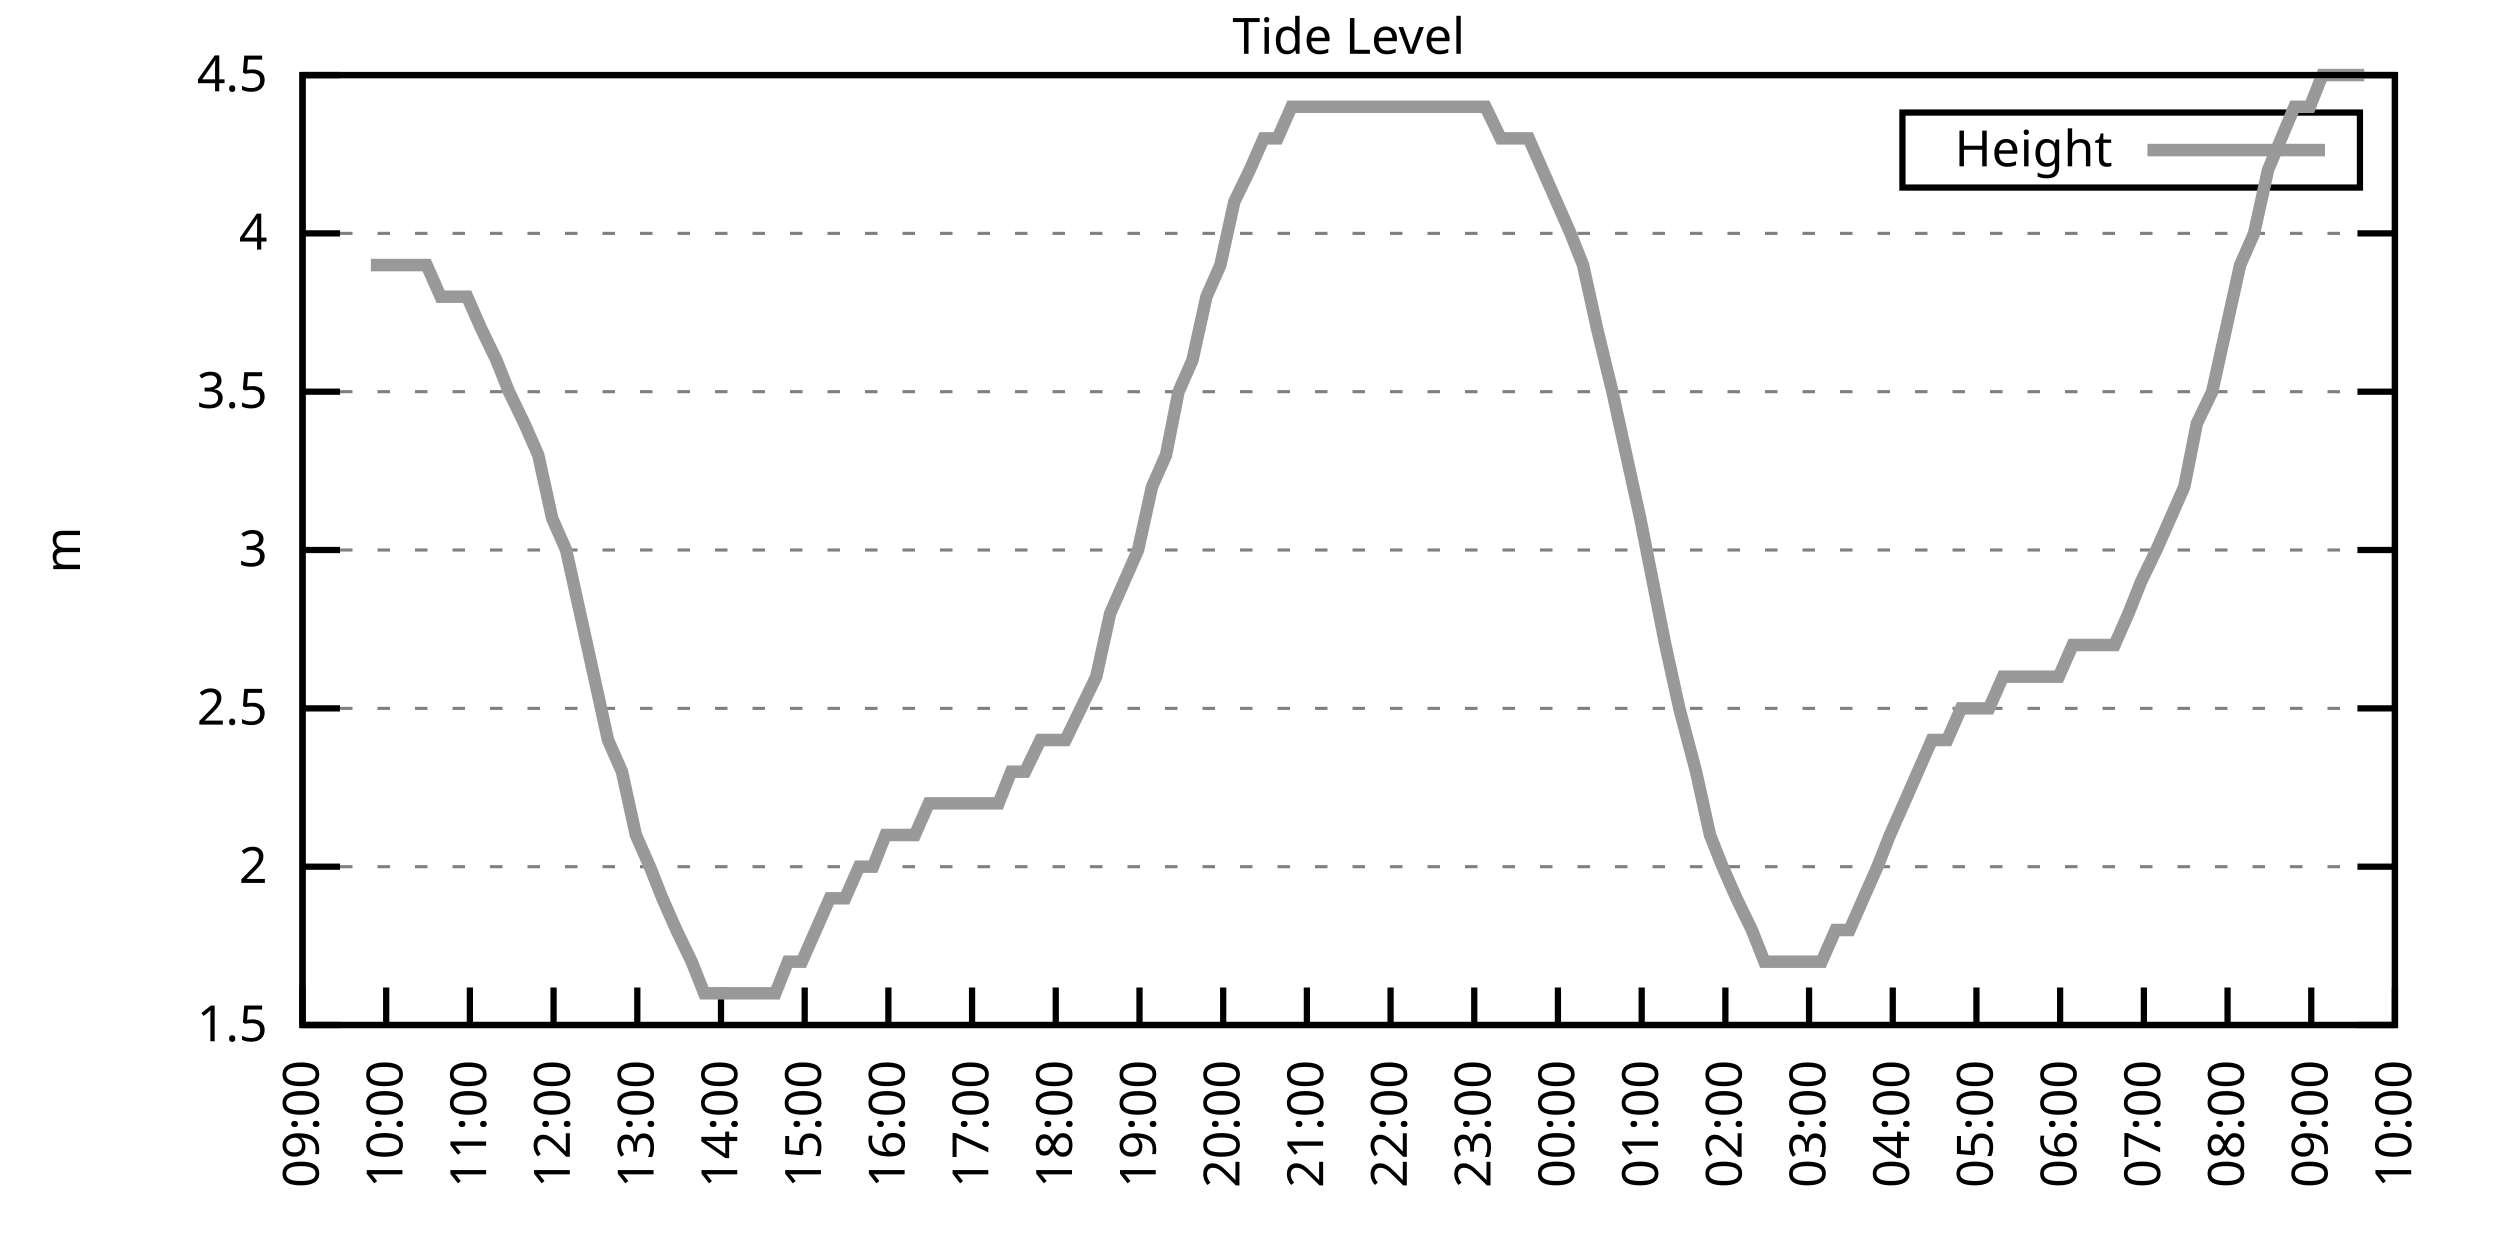
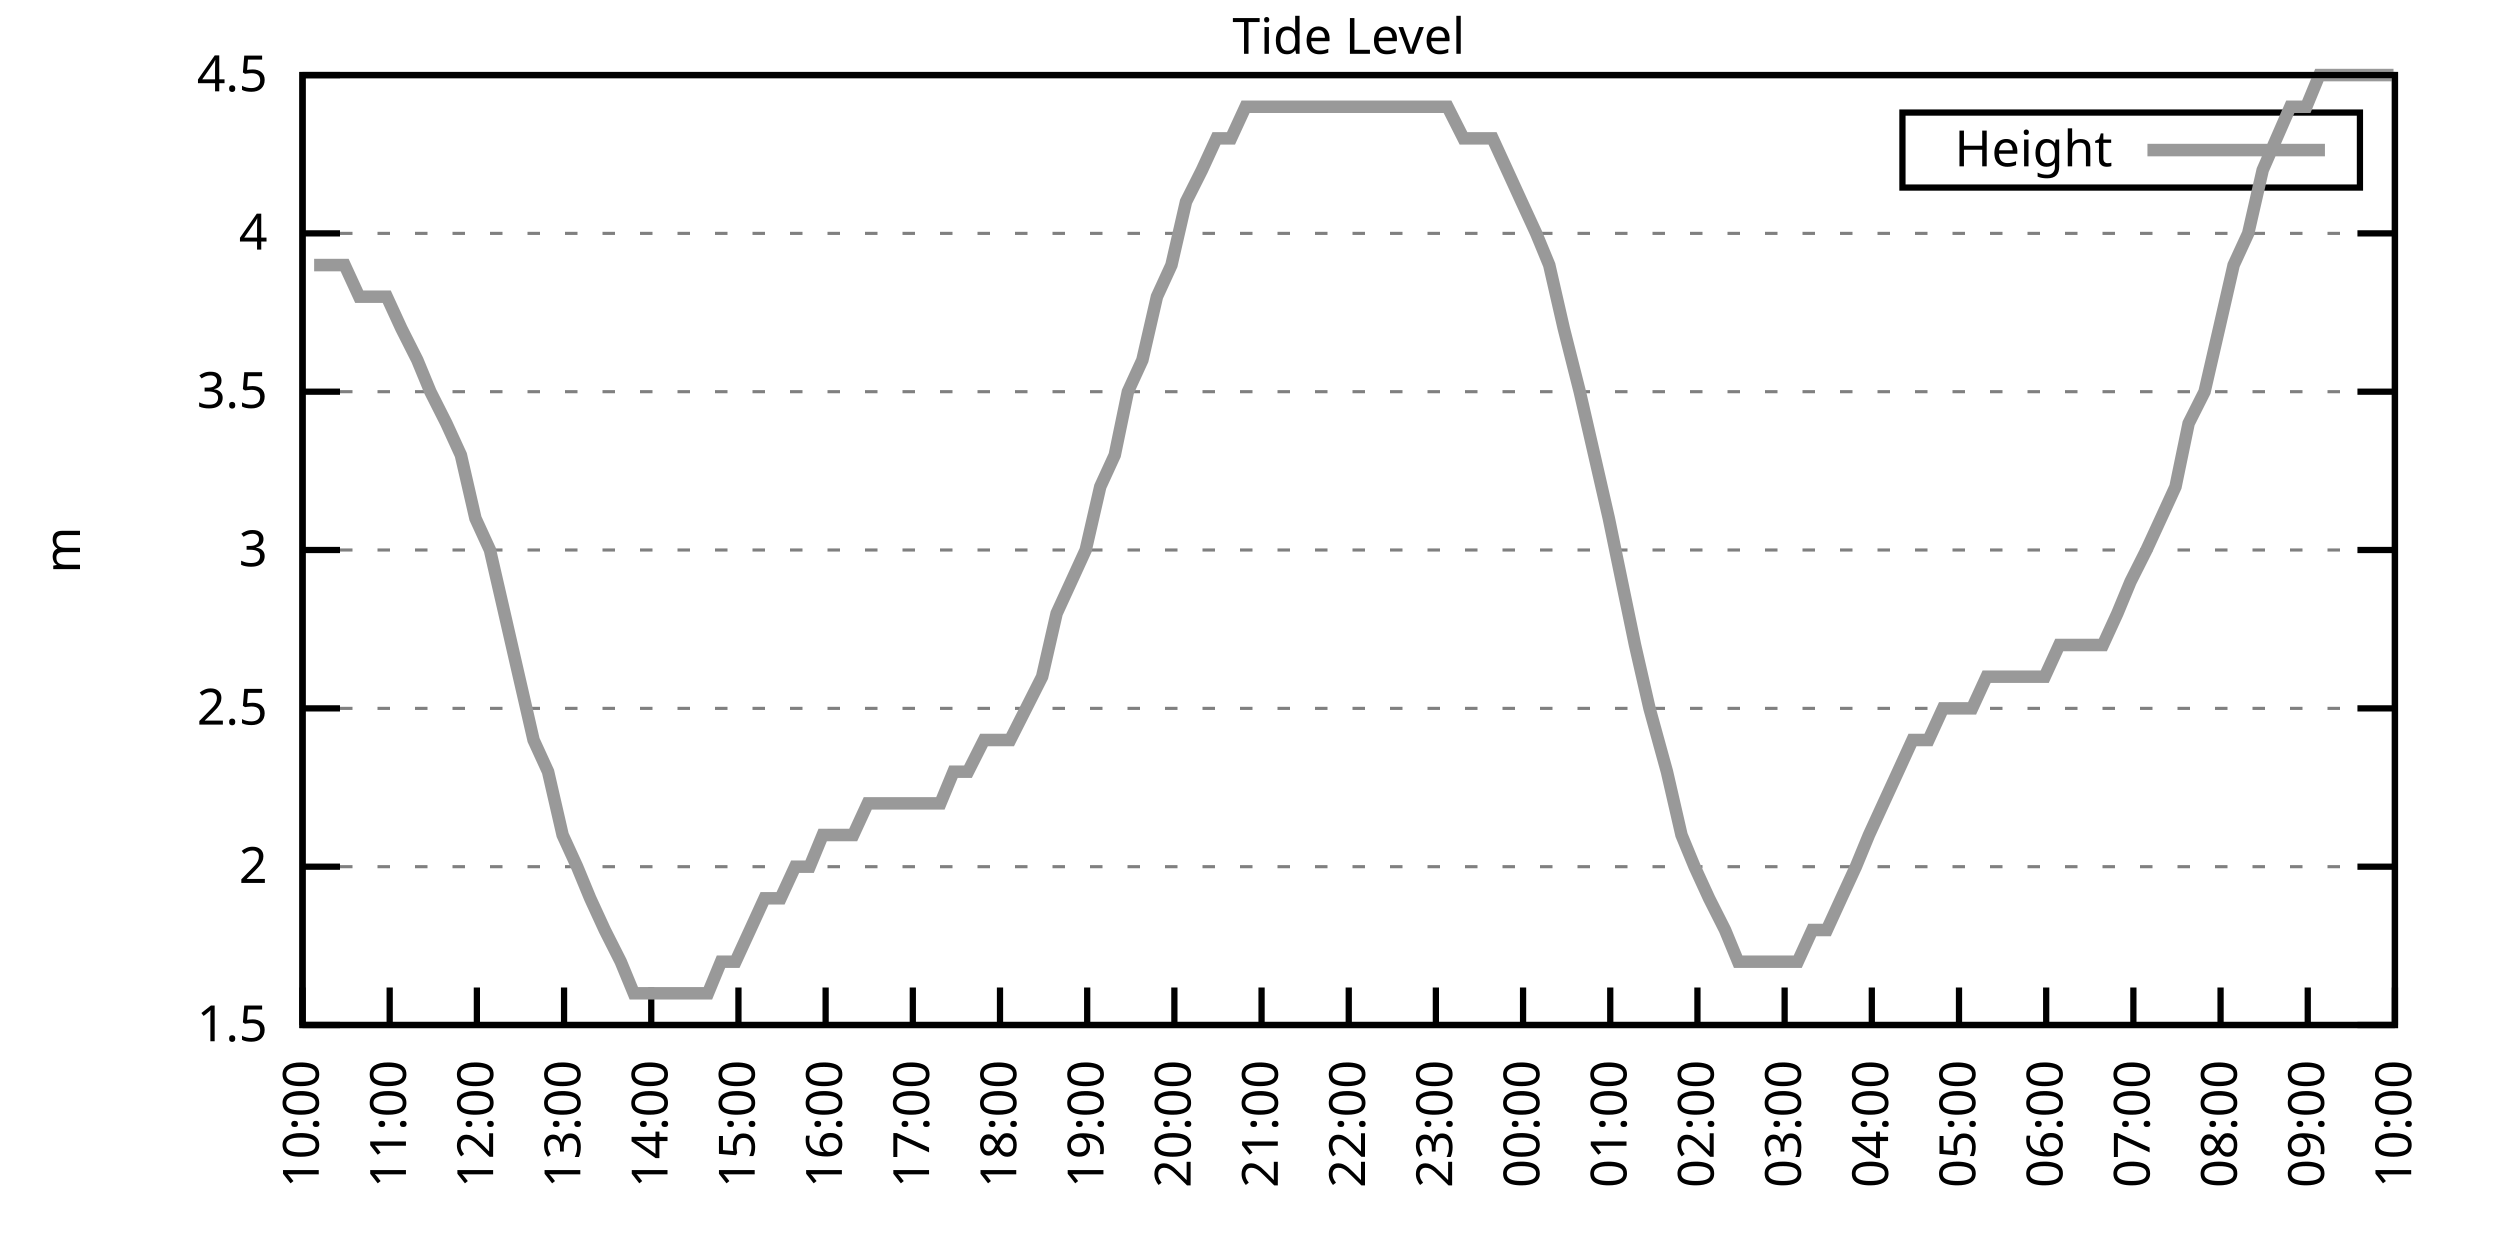
<svg xmlns="http://www.w3.org/2000/svg" xmlns:xlink="http://www.w3.org/1999/xlink" width="400" height="200" viewBox="0 0 400 200">
  <g id="gnuplot_canvas">
    <rect x="0" y="0" width="400" height="200" fill="none" />
    <defs>
      <circle id="gpDot" r="0.5" stroke-width="0.5" stroke="currentColor" />
      <path id="gpPt0" stroke-width="0.333" stroke="currentColor" d="M-1,0 h2 M0,-1 v2" />
      <path id="gpPt1" stroke-width="0.333" stroke="currentColor" d="M-1,-1 L1,1 M1,-1 L-1,1" />
      <path id="gpPt2" stroke-width="0.333" stroke="currentColor" d="M-1,0 L1,0 M0,-1 L0,1 M-1,-1 L1,1 M-1,1 L1,-1" />
      <rect id="gpPt3" stroke-width="0.333" stroke="currentColor" x="-1" y="-1" width="2" height="2" />
      <rect id="gpPt4" stroke-width="0.333" stroke="currentColor" fill="currentColor" x="-1" y="-1" width="2" height="2" />
      <circle id="gpPt5" stroke-width="0.333" stroke="currentColor" cx="0" cy="0" r="1" />
      <use xlink:href="#gpPt5" id="gpPt6" fill="currentColor" stroke="none" />
      <path id="gpPt7" stroke-width="0.333" stroke="currentColor" d="M0,-1.33 L-1.33,0.67 L1.33,0.67 z" />
      <use xlink:href="#gpPt7" id="gpPt8" fill="currentColor" stroke="none" />
      <use xlink:href="#gpPt7" id="gpPt9" stroke="currentColor" transform="rotate(180)" />
      <use xlink:href="#gpPt9" id="gpPt10" fill="currentColor" stroke="none" />
      <use xlink:href="#gpPt3" id="gpPt11" stroke="currentColor" transform="rotate(45)" />
      <use xlink:href="#gpPt11" id="gpPt12" fill="currentColor" stroke="none" />
      <path id="gpPt13" stroke-width="0.333" stroke="currentColor" d="M0,1.330 L1.265,0.411 L0.782,-1.067 L-0.782,-1.076 L-1.265,0.411 z" />
      <use xlink:href="#gpPt13" id="gpPt14" fill="currentColor" stroke="none" />
      <filter id="textbox" filterUnits="objectBoundingBox" x="0" y="0" height="1" width="1">
        <feFlood flood-color="white" flood-opacity="1" result="bgnd" />
        <feComposite in="SourceGraphic" in2="bgnd" operator="atop" />
      </filter>
      <filter id="greybox" filterUnits="objectBoundingBox" x="0" y="0" height="1" width="1">
        <feFlood flood-color="lightgrey" flood-opacity="1" result="grey" />
        <feComposite in="SourceGraphic" in2="grey" operator="atop" />
      </filter>
    </defs>
    <g fill="none" color="white" stroke="currentColor" stroke-width="1.00" stroke-linecap="butt" stroke-linejoin="miter">
</g>
    <g fill="none" color="black" stroke="currentColor" stroke-width="1.00" stroke-linecap="butt" stroke-linejoin="miter">
      <g stroke="none" shape-rendering="crispEdges">
        <polygon fill="rgb(255, 255, 255)" points="48.40,164.00 383.18,164.00 383.18,12.02 48.40,12.02 " />
      </g>
    </g>
    <g fill="none" color="black" stroke="currentColor" stroke-width="1.00" stroke-linecap="butt" stroke-linejoin="miter">
</g>
    <g fill="none" color="black" stroke="black" stroke-width="0.50" stroke-linecap="butt" stroke-linejoin="miter">
</g>
    <g fill="none" color="gray" stroke="currentColor" stroke-width="0.50" stroke-linecap="butt" stroke-linejoin="miter">
      <path stroke="gray" stroke-dasharray="2,4" class="gridline" d="M48.40,164.00 L383.19,164.00  " />
    </g>
    <g fill="none" color="gray" stroke="gray" stroke-width="1.00" stroke-linecap="butt" stroke-linejoin="miter">
</g>
    <g fill="none" color="black" stroke="currentColor" stroke-width="1.00" stroke-linecap="butt" stroke-linejoin="miter">
      <path stroke="black" d="M48.40,164.00 L54.40,164.00 M383.19,164.00 L377.19,164.00  " />
      <g transform="translate(42.80,166.60)" stroke="none" fill="black" font-family="Sans" font-size="8.00" text-anchor="end">
        <text>
          <tspan font-family="Sans"> 1.5</tspan>
        </text>
      </g>
    </g>
    <g fill="none" color="black" stroke="currentColor" stroke-width="1.00" stroke-linecap="butt" stroke-linejoin="miter">
</g>
    <g fill="none" color="black" stroke="black" stroke-width="0.50" stroke-linecap="butt" stroke-linejoin="miter">
</g>
    <g fill="none" color="gray" stroke="currentColor" stroke-width="0.50" stroke-linecap="butt" stroke-linejoin="miter">
      <path stroke="gray" stroke-dasharray="2,4" class="gridline" d="M48.40,138.67 L383.19,138.67  " />
    </g>
    <g fill="none" color="gray" stroke="gray" stroke-width="1.00" stroke-linecap="butt" stroke-linejoin="miter">
</g>
    <g fill="none" color="black" stroke="currentColor" stroke-width="1.00" stroke-linecap="butt" stroke-linejoin="miter">
      <path stroke="black" d="M48.40,138.67 L54.40,138.67 M383.19,138.67 L377.19,138.67  " />
      <g transform="translate(42.80,141.27)" stroke="none" fill="black" font-family="Sans" font-size="8.00" text-anchor="end">
        <text>
          <tspan font-family="Sans"> 2</tspan>
        </text>
      </g>
    </g>
    <g fill="none" color="black" stroke="currentColor" stroke-width="1.00" stroke-linecap="butt" stroke-linejoin="miter">
</g>
    <g fill="none" color="black" stroke="black" stroke-width="0.50" stroke-linecap="butt" stroke-linejoin="miter">
</g>
    <g fill="none" color="gray" stroke="currentColor" stroke-width="0.50" stroke-linecap="butt" stroke-linejoin="miter">
      <path stroke="gray" stroke-dasharray="2,4" class="gridline" d="M48.40,113.34 L383.19,113.34  " />
    </g>
    <g fill="none" color="gray" stroke="gray" stroke-width="1.00" stroke-linecap="butt" stroke-linejoin="miter">
</g>
    <g fill="none" color="black" stroke="currentColor" stroke-width="1.00" stroke-linecap="butt" stroke-linejoin="miter">
      <path stroke="black" d="M48.40,113.34 L54.40,113.34 M383.19,113.34 L377.19,113.34  " />
      <g transform="translate(42.80,115.94)" stroke="none" fill="black" font-family="Sans" font-size="8.00" text-anchor="end">
        <text>
          <tspan font-family="Sans"> 2.5</tspan>
        </text>
      </g>
    </g>
    <g fill="none" color="black" stroke="currentColor" stroke-width="1.00" stroke-linecap="butt" stroke-linejoin="miter">
</g>
    <g fill="none" color="black" stroke="black" stroke-width="0.50" stroke-linecap="butt" stroke-linejoin="miter">
</g>
    <g fill="none" color="gray" stroke="currentColor" stroke-width="0.50" stroke-linecap="butt" stroke-linejoin="miter">
      <path stroke="gray" stroke-dasharray="2,4" class="gridline" d="M48.40,88.00 L383.19,88.00  " />
    </g>
    <g fill="none" color="gray" stroke="gray" stroke-width="1.00" stroke-linecap="butt" stroke-linejoin="miter">
</g>
    <g fill="none" color="black" stroke="currentColor" stroke-width="1.00" stroke-linecap="butt" stroke-linejoin="miter">
      <path stroke="black" d="M48.40,88.00 L54.40,88.00 M383.19,88.00 L377.19,88.00  " />
      <g transform="translate(42.80,90.60)" stroke="none" fill="black" font-family="Sans" font-size="8.00" text-anchor="end">
        <text>
          <tspan font-family="Sans"> 3</tspan>
        </text>
      </g>
    </g>
    <g fill="none" color="black" stroke="currentColor" stroke-width="1.00" stroke-linecap="butt" stroke-linejoin="miter">
</g>
    <g fill="none" color="black" stroke="black" stroke-width="0.50" stroke-linecap="butt" stroke-linejoin="miter">
</g>
    <g fill="none" color="gray" stroke="currentColor" stroke-width="0.50" stroke-linecap="butt" stroke-linejoin="miter">
      <path stroke="gray" stroke-dasharray="2,4" class="gridline" d="M48.40,62.67 L383.19,62.67  " />
    </g>
    <g fill="none" color="gray" stroke="gray" stroke-width="1.00" stroke-linecap="butt" stroke-linejoin="miter">
</g>
    <g fill="none" color="black" stroke="currentColor" stroke-width="1.00" stroke-linecap="butt" stroke-linejoin="miter">
      <path stroke="black" d="M48.40,62.67 L54.40,62.67 M383.19,62.67 L377.19,62.67  " />
      <g transform="translate(42.80,65.27)" stroke="none" fill="black" font-family="Sans" font-size="8.00" text-anchor="end">
        <text>
          <tspan font-family="Sans"> 3.5</tspan>
        </text>
      </g>
    </g>
    <g fill="none" color="black" stroke="currentColor" stroke-width="1.00" stroke-linecap="butt" stroke-linejoin="miter">
</g>
    <g fill="none" color="black" stroke="black" stroke-width="0.50" stroke-linecap="butt" stroke-linejoin="miter">
</g>
    <g fill="none" color="gray" stroke="currentColor" stroke-width="0.50" stroke-linecap="butt" stroke-linejoin="miter">
      <path stroke="gray" stroke-dasharray="2,4" class="gridline" d="M48.40,37.34 L383.19,37.34  " />
    </g>
    <g fill="none" color="gray" stroke="gray" stroke-width="1.00" stroke-linecap="butt" stroke-linejoin="miter">
</g>
    <g fill="none" color="black" stroke="currentColor" stroke-width="1.00" stroke-linecap="butt" stroke-linejoin="miter">
      <path stroke="black" d="M48.40,37.34 L54.40,37.34 M383.19,37.34 L377.19,37.34  " />
      <g transform="translate(42.80,39.94)" stroke="none" fill="black" font-family="Sans" font-size="8.00" text-anchor="end">
        <text>
          <tspan font-family="Sans"> 4</tspan>
        </text>
      </g>
    </g>
    <g fill="none" color="black" stroke="currentColor" stroke-width="1.00" stroke-linecap="butt" stroke-linejoin="miter">
</g>
    <g fill="none" color="black" stroke="black" stroke-width="0.50" stroke-linecap="butt" stroke-linejoin="miter">
</g>
    <g fill="none" color="gray" stroke="currentColor" stroke-width="0.50" stroke-linecap="butt" stroke-linejoin="miter">
      <path stroke="gray" stroke-dasharray="2,4" class="gridline" d="M48.40,12.01 L383.19,12.01  " />
    </g>
    <g fill="none" color="gray" stroke="gray" stroke-width="1.00" stroke-linecap="butt" stroke-linejoin="miter">
</g>
    <g fill="none" color="black" stroke="currentColor" stroke-width="1.00" stroke-linecap="butt" stroke-linejoin="miter">
      <path stroke="black" d="M48.40,12.01 L54.40,12.01 M383.19,12.01 L377.19,12.01  " />
      <g transform="translate(42.80,14.61)" stroke="none" fill="black" font-family="Sans" font-size="8.00" text-anchor="end">
        <text>
          <tspan font-family="Sans"> 4.5</tspan>
        </text>
      </g>
    </g>
    <g fill="none" color="black" stroke="currentColor" stroke-width="1.00" stroke-linecap="butt" stroke-linejoin="miter">
      <path stroke="black" d="M48.40,164.00 L48.40,158.00  " />
      <g transform="translate(51.00,169.60) rotate(270.00)" stroke="none" fill="black" font-family="Sans" font-size="8.00" text-anchor="end">
        <text>
-           <tspan font-family="Sans">09:00</tspan>
-         </text>
-       </g>
-     </g>
-     <g fill="none" color="black" stroke="currentColor" stroke-width="1.00" stroke-linecap="butt" stroke-linejoin="miter">
-       <path stroke="black" d="M61.79,164.00 L61.79,158.00  " />
-       <g transform="translate(64.39,169.60) rotate(270.00)" stroke="none" fill="black" font-family="Sans" font-size="8.00" text-anchor="end">
-         <text>
          <tspan font-family="Sans">10:00</tspan>
        </text>
      </g>
    </g>
    <g fill="none" color="black" stroke="currentColor" stroke-width="1.00" stroke-linecap="butt" stroke-linejoin="miter">
-       <path stroke="black" d="M75.18,164.00 L75.18,158.00  " />
-       <g transform="translate(77.78,169.60) rotate(270.00)" stroke="none" fill="black" font-family="Sans" font-size="8.00" text-anchor="end">
+       <path stroke="black" d="M62.35,164.00 L62.35,158.00  " />
+       <g transform="translate(64.95,169.60) rotate(270.00)" stroke="none" fill="black" font-family="Sans" font-size="8.00" text-anchor="end">
        <text>
          <tspan font-family="Sans">11:00</tspan>
        </text>
      </g>
    </g>
    <g fill="none" color="black" stroke="currentColor" stroke-width="1.00" stroke-linecap="butt" stroke-linejoin="miter">
-       <path stroke="black" d="M88.57,164.00 L88.57,158.00  " />
-       <g transform="translate(91.17,169.60) rotate(270.00)" stroke="none" fill="black" font-family="Sans" font-size="8.00" text-anchor="end">
+       <path stroke="black" d="M76.30,164.00 L76.30,158.00  " />
+       <g transform="translate(78.90,169.60) rotate(270.00)" stroke="none" fill="black" font-family="Sans" font-size="8.00" text-anchor="end">
        <text>
          <tspan font-family="Sans">12:00</tspan>
        </text>
      </g>
    </g>
    <g fill="none" color="black" stroke="currentColor" stroke-width="1.00" stroke-linecap="butt" stroke-linejoin="miter">
-       <path stroke="black" d="M101.97,164.00 L101.97,158.00  " />
-       <g transform="translate(104.57,169.60) rotate(270.00)" stroke="none" fill="black" font-family="Sans" font-size="8.00" text-anchor="end">
+       <path stroke="black" d="M90.25,164.00 L90.25,158.00  " />
+       <g transform="translate(92.85,169.60) rotate(270.00)" stroke="none" fill="black" font-family="Sans" font-size="8.00" text-anchor="end">
        <text>
          <tspan font-family="Sans">13:00</tspan>
        </text>
      </g>
    </g>
    <g fill="none" color="black" stroke="currentColor" stroke-width="1.00" stroke-linecap="butt" stroke-linejoin="miter">
-       <path stroke="black" d="M115.36,164.00 L115.36,158.00  " />
-       <g transform="translate(117.96,169.60) rotate(270.00)" stroke="none" fill="black" font-family="Sans" font-size="8.00" text-anchor="end">
+       <path stroke="black" d="M104.20,164.00 L104.20,158.00  " />
+       <g transform="translate(106.80,169.60) rotate(270.00)" stroke="none" fill="black" font-family="Sans" font-size="8.00" text-anchor="end">
        <text>
          <tspan font-family="Sans">14:00</tspan>
        </text>
      </g>
    </g>
    <g fill="none" color="black" stroke="currentColor" stroke-width="1.00" stroke-linecap="butt" stroke-linejoin="miter">
-       <path stroke="black" d="M128.75,164.00 L128.75,158.00  " />
-       <g transform="translate(131.35,169.60) rotate(270.00)" stroke="none" fill="black" font-family="Sans" font-size="8.00" text-anchor="end">
+       <path stroke="black" d="M118.15,164.00 L118.15,158.00  " />
+       <g transform="translate(120.75,169.60) rotate(270.00)" stroke="none" fill="black" font-family="Sans" font-size="8.00" text-anchor="end">
        <text>
          <tspan font-family="Sans">15:00</tspan>
        </text>
      </g>
    </g>
    <g fill="none" color="black" stroke="currentColor" stroke-width="1.00" stroke-linecap="butt" stroke-linejoin="miter">
-       <path stroke="black" d="M142.14,164.00 L142.14,158.00  " />
-       <g transform="translate(144.74,169.60) rotate(270.00)" stroke="none" fill="black" font-family="Sans" font-size="8.00" text-anchor="end">
+       <path stroke="black" d="M132.10,164.00 L132.10,158.00  " />
+       <g transform="translate(134.70,169.60) rotate(270.00)" stroke="none" fill="black" font-family="Sans" font-size="8.00" text-anchor="end">
        <text>
          <tspan font-family="Sans">16:00</tspan>
        </text>
      </g>
    </g>
    <g fill="none" color="black" stroke="currentColor" stroke-width="1.00" stroke-linecap="butt" stroke-linejoin="miter">
-       <path stroke="black" d="M155.53,164.00 L155.53,158.00  " />
-       <g transform="translate(158.13,169.60) rotate(270.00)" stroke="none" fill="black" font-family="Sans" font-size="8.00" text-anchor="end">
+       <path stroke="black" d="M146.05,164.00 L146.05,158.00  " />
+       <g transform="translate(148.65,169.60) rotate(270.00)" stroke="none" fill="black" font-family="Sans" font-size="8.00" text-anchor="end">
        <text>
          <tspan font-family="Sans">17:00</tspan>
        </text>
      </g>
    </g>
    <g fill="none" color="black" stroke="currentColor" stroke-width="1.00" stroke-linecap="butt" stroke-linejoin="miter">
-       <path stroke="black" d="M168.92,164.00 L168.92,158.00  " />
-       <g transform="translate(171.52,169.60) rotate(270.00)" stroke="none" fill="black" font-family="Sans" font-size="8.00" text-anchor="end">
+       <path stroke="black" d="M160.00,164.00 L160.00,158.00  " />
+       <g transform="translate(162.60,169.60) rotate(270.00)" stroke="none" fill="black" font-family="Sans" font-size="8.00" text-anchor="end">
        <text>
          <tspan font-family="Sans">18:00</tspan>
        </text>
      </g>
    </g>
    <g fill="none" color="black" stroke="currentColor" stroke-width="1.00" stroke-linecap="butt" stroke-linejoin="miter">
-       <path stroke="black" d="M182.32,164.00 L182.32,158.00  " />
-       <g transform="translate(184.92,169.60) rotate(270.00)" stroke="none" fill="black" font-family="Sans" font-size="8.00" text-anchor="end">
+       <path stroke="black" d="M173.95,164.00 L173.95,158.00  " />
+       <g transform="translate(176.55,169.60) rotate(270.00)" stroke="none" fill="black" font-family="Sans" font-size="8.00" text-anchor="end">
        <text>
          <tspan font-family="Sans">19:00</tspan>
        </text>
      </g>
    </g>
    <g fill="none" color="black" stroke="currentColor" stroke-width="1.00" stroke-linecap="butt" stroke-linejoin="miter">
-       <path stroke="black" d="M195.71,164.00 L195.71,158.00  " />
-       <g transform="translate(198.31,169.60) rotate(270.00)" stroke="none" fill="black" font-family="Sans" font-size="8.00" text-anchor="end">
+       <path stroke="black" d="M187.90,164.00 L187.90,158.00  " />
+       <g transform="translate(190.50,169.60) rotate(270.00)" stroke="none" fill="black" font-family="Sans" font-size="8.00" text-anchor="end">
        <text>
          <tspan font-family="Sans">20:00</tspan>
        </text>
      </g>
    </g>
    <g fill="none" color="black" stroke="currentColor" stroke-width="1.00" stroke-linecap="butt" stroke-linejoin="miter">
-       <path stroke="black" d="M209.10,164.00 L209.10,158.00  " />
-       <g transform="translate(211.70,169.60) rotate(270.00)" stroke="none" fill="black" font-family="Sans" font-size="8.00" text-anchor="end">
+       <path stroke="black" d="M201.85,164.00 L201.85,158.00  " />
+       <g transform="translate(204.45,169.60) rotate(270.00)" stroke="none" fill="black" font-family="Sans" font-size="8.00" text-anchor="end">
        <text>
          <tspan font-family="Sans">21:00</tspan>
        </text>
      </g>
    </g>
    <g fill="none" color="black" stroke="currentColor" stroke-width="1.00" stroke-linecap="butt" stroke-linejoin="miter">
-       <path stroke="black" d="M222.49,164.00 L222.49,158.00  " />
-       <g transform="translate(225.09,169.60) rotate(270.00)" stroke="none" fill="black" font-family="Sans" font-size="8.00" text-anchor="end">
+       <path stroke="black" d="M215.80,164.00 L215.80,158.00  " />
+       <g transform="translate(218.40,169.60) rotate(270.00)" stroke="none" fill="black" font-family="Sans" font-size="8.00" text-anchor="end">
        <text>
          <tspan font-family="Sans">22:00</tspan>
        </text>
      </g>
    </g>
    <g fill="none" color="black" stroke="currentColor" stroke-width="1.00" stroke-linecap="butt" stroke-linejoin="miter">
-       <path stroke="black" d="M235.88,164.00 L235.88,158.00  " />
-       <g transform="translate(238.48,169.60) rotate(270.00)" stroke="none" fill="black" font-family="Sans" font-size="8.00" text-anchor="end">
+       <path stroke="black" d="M229.74,164.00 L229.74,158.00  " />
+       <g transform="translate(232.34,169.60) rotate(270.00)" stroke="none" fill="black" font-family="Sans" font-size="8.00" text-anchor="end">
        <text>
          <tspan font-family="Sans">23:00</tspan>
        </text>
      </g>
    </g>
    <g fill="none" color="black" stroke="currentColor" stroke-width="1.00" stroke-linecap="butt" stroke-linejoin="miter">
-       <path stroke="black" d="M249.27,164.00 L249.27,158.00  " />
-       <g transform="translate(251.87,169.60) rotate(270.00)" stroke="none" fill="black" font-family="Sans" font-size="8.00" text-anchor="end">
+       <path stroke="black" d="M243.69,164.00 L243.69,158.00  " />
+       <g transform="translate(246.29,169.60) rotate(270.00)" stroke="none" fill="black" font-family="Sans" font-size="8.00" text-anchor="end">
        <text>
          <tspan font-family="Sans">00:00</tspan>
        </text>
      </g>
    </g>
    <g fill="none" color="black" stroke="currentColor" stroke-width="1.00" stroke-linecap="butt" stroke-linejoin="miter">
-       <path stroke="black" d="M262.67,164.00 L262.67,158.00  " />
-       <g transform="translate(265.27,169.60) rotate(270.00)" stroke="none" fill="black" font-family="Sans" font-size="8.00" text-anchor="end">
+       <path stroke="black" d="M257.64,164.00 L257.64,158.00  " />
+       <g transform="translate(260.24,169.60) rotate(270.00)" stroke="none" fill="black" font-family="Sans" font-size="8.00" text-anchor="end">
        <text>
          <tspan font-family="Sans">01:00</tspan>
        </text>
      </g>
    </g>
    <g fill="none" color="black" stroke="currentColor" stroke-width="1.00" stroke-linecap="butt" stroke-linejoin="miter">
-       <path stroke="black" d="M276.06,164.00 L276.06,158.00  " />
-       <g transform="translate(278.66,169.60) rotate(270.00)" stroke="none" fill="black" font-family="Sans" font-size="8.00" text-anchor="end">
+       <path stroke="black" d="M271.59,164.00 L271.59,158.00  " />
+       <g transform="translate(274.19,169.60) rotate(270.00)" stroke="none" fill="black" font-family="Sans" font-size="8.00" text-anchor="end">
        <text>
          <tspan font-family="Sans">02:00</tspan>
        </text>
      </g>
    </g>
    <g fill="none" color="black" stroke="currentColor" stroke-width="1.00" stroke-linecap="butt" stroke-linejoin="miter">
-       <path stroke="black" d="M289.45,164.00 L289.45,158.00  " />
-       <g transform="translate(292.05,169.60) rotate(270.00)" stroke="none" fill="black" font-family="Sans" font-size="8.00" text-anchor="end">
+       <path stroke="black" d="M285.54,164.00 L285.54,158.00  " />
+       <g transform="translate(288.14,169.60) rotate(270.00)" stroke="none" fill="black" font-family="Sans" font-size="8.00" text-anchor="end">
        <text>
          <tspan font-family="Sans">03:00</tspan>
        </text>
      </g>
    </g>
    <g fill="none" color="black" stroke="currentColor" stroke-width="1.00" stroke-linecap="butt" stroke-linejoin="miter">
-       <path stroke="black" d="M302.84,164.00 L302.84,158.00  " />
-       <g transform="translate(305.44,169.60) rotate(270.00)" stroke="none" fill="black" font-family="Sans" font-size="8.00" text-anchor="end">
+       <path stroke="black" d="M299.49,164.00 L299.49,158.00  " />
+       <g transform="translate(302.09,169.60) rotate(270.00)" stroke="none" fill="black" font-family="Sans" font-size="8.00" text-anchor="end">
        <text>
          <tspan font-family="Sans">04:00</tspan>
        </text>
      </g>
    </g>
    <g fill="none" color="black" stroke="currentColor" stroke-width="1.00" stroke-linecap="butt" stroke-linejoin="miter">
-       <path stroke="black" d="M316.23,164.00 L316.23,158.00  " />
-       <g transform="translate(318.83,169.60) rotate(270.00)" stroke="none" fill="black" font-family="Sans" font-size="8.00" text-anchor="end">
+       <path stroke="black" d="M313.44,164.00 L313.44,158.00  " />
+       <g transform="translate(316.04,169.60) rotate(270.00)" stroke="none" fill="black" font-family="Sans" font-size="8.00" text-anchor="end">
        <text>
          <tspan font-family="Sans">05:00</tspan>
        </text>
      </g>
    </g>
    <g fill="none" color="black" stroke="currentColor" stroke-width="1.00" stroke-linecap="butt" stroke-linejoin="miter">
-       <path stroke="black" d="M329.62,164.00 L329.62,158.00  " />
-       <g transform="translate(332.22,169.60) rotate(270.00)" stroke="none" fill="black" font-family="Sans" font-size="8.00" text-anchor="end">
+       <path stroke="black" d="M327.39,164.00 L327.39,158.00  " />
+       <g transform="translate(329.99,169.60) rotate(270.00)" stroke="none" fill="black" font-family="Sans" font-size="8.00" text-anchor="end">
        <text>
          <tspan font-family="Sans">06:00</tspan>
        </text>
      </g>
    </g>
    <g fill="none" color="black" stroke="currentColor" stroke-width="1.00" stroke-linecap="butt" stroke-linejoin="miter">
-       <path stroke="black" d="M343.02,164.00 L343.02,158.00  " />
-       <g transform="translate(345.62,169.60) rotate(270.00)" stroke="none" fill="black" font-family="Sans" font-size="8.00" text-anchor="end">
+       <path stroke="black" d="M341.34,164.00 L341.34,158.00  " />
+       <g transform="translate(343.94,169.60) rotate(270.00)" stroke="none" fill="black" font-family="Sans" font-size="8.00" text-anchor="end">
        <text>
          <tspan font-family="Sans">07:00</tspan>
        </text>
      </g>
    </g>
    <g fill="none" color="black" stroke="currentColor" stroke-width="1.00" stroke-linecap="butt" stroke-linejoin="miter">
-       <path stroke="black" d="M356.41,164.00 L356.41,158.00  " />
-       <g transform="translate(359.01,169.60) rotate(270.00)" stroke="none" fill="black" font-family="Sans" font-size="8.00" text-anchor="end">
+       <path stroke="black" d="M355.29,164.00 L355.29,158.00  " />
+       <g transform="translate(357.89,169.60) rotate(270.00)" stroke="none" fill="black" font-family="Sans" font-size="8.00" text-anchor="end">
        <text>
          <tspan font-family="Sans">08:00</tspan>
        </text>
      </g>
    </g>
    <g fill="none" color="black" stroke="currentColor" stroke-width="1.00" stroke-linecap="butt" stroke-linejoin="miter">
-       <path stroke="black" d="M369.80,164.00 L369.80,158.00  " />
-       <g transform="translate(372.40,169.60) rotate(270.00)" stroke="none" fill="black" font-family="Sans" font-size="8.00" text-anchor="end">
+       <path stroke="black" d="M369.24,164.00 L369.24,158.00  " />
+       <g transform="translate(371.84,169.60) rotate(270.00)" stroke="none" fill="black" font-family="Sans" font-size="8.00" text-anchor="end">
        <text>
          <tspan font-family="Sans">09:00</tspan>
        </text>
      </g>
    </g>
    <g fill="none" color="black" stroke="currentColor" stroke-width="1.00" stroke-linecap="butt" stroke-linejoin="miter">
      <path stroke="black" d="M383.19,164.00 L383.19,158.00  " />
      <g transform="translate(385.79,169.60) rotate(270.00)" stroke="none" fill="black" font-family="Sans" font-size="8.00" text-anchor="end">
        <text>
          <tspan font-family="Sans">10:00</tspan>
        </text>
      </g>
    </g>
    <g fill="none" color="black" stroke="currentColor" stroke-width="1.00" stroke-linecap="butt" stroke-linejoin="miter">
</g>
    <g fill="none" color="black" stroke="currentColor" stroke-width="1.00" stroke-linecap="butt" stroke-linejoin="miter">
      <path stroke="black" d="M48.40,12.01 L48.40,164.00 L383.19,164.00 L383.19,12.01 L48.40,12.01 Z  " />
    </g>
    <g fill="none" color="black" stroke="currentColor" stroke-width="1.00" stroke-linecap="butt" stroke-linejoin="miter">
</g>
    <g fill="none" color="black" stroke="currentColor" stroke-width="1.00" stroke-linecap="butt" stroke-linejoin="miter">
      <path stroke="black" d="M304.39,30.01 L304.39,18.01 L377.59,18.01 L377.59,30.01 L304.39,30.01 Z  " />
    </g>
    <g id="Tide_level_plot_1">
      <g fill="none" color="white" stroke="black" stroke-width="2.00" stroke-linecap="butt" stroke-linejoin="miter">
</g>
      <g fill="none" color="black" stroke="currentColor" stroke-width="2.00" stroke-linecap="butt" stroke-linejoin="miter">
        <g transform="translate(337.99,26.61)" stroke="none" fill="black" font-family="Sans" font-size="8.00" text-anchor="end">
          <text>
            <tspan font-family="Sans">Height</tspan>
          </text>
        </g>
      </g>
      <g fill="none" color="black" stroke="currentColor" stroke-width="2.00" stroke-linecap="butt" stroke-linejoin="miter">
-         <path stroke="rgb(153, 153, 153)" d="M343.59,24.01 L371.99,24.01 M59.34,42.41 L61.57,42.41 L63.58,42.41 L66.03,42.41 L68.26,42.41 L70.50,47.47   L72.73,47.47 L74.74,47.47 L76.97,52.54 L79.42,57.61 L81.43,62.67 L83.89,67.74 L86.12,72.81 L88.35,82.94   L90.58,88.00 L92.82,98.14 L95.05,108.27 L97.28,118.40 L99.51,123.47 L101.74,133.60 L103.98,138.67 L105.98,143.73   L108.22,148.80 L110.67,153.87 L112.68,158.93 L115.13,158.93 L117.37,158.93 L119.60,158.93 L121.83,158.93 L124.06,158.93   L126.07,153.87 L128.30,153.87 L130.54,148.80 L132.77,143.73 L135.22,143.73 L137.45,138.67 L139.69,138.67 L141.69,133.60   L143.93,133.60 L146.38,133.60 L148.61,128.54 L150.85,128.54 L153.08,128.54 L155.31,128.54 L157.32,128.54 L159.77,128.54   L161.78,123.47 L164.01,123.47 L166.47,118.40 L168.70,118.40 L170.49,118.40 L172.94,113.34 L175.40,108.27 L177.63,98.14   L179.86,93.07 L182.09,88.00 L184.32,77.87 L186.56,72.81 L188.57,62.67 L190.80,57.61 L193.03,47.47 L195.26,42.41   L197.49,32.28 L199.95,27.21 L202.18,22.14 L204.41,22.14 L206.64,17.08 L208.88,17.08 L210.88,17.08 L213.34,17.08   L215.57,17.08 L217.80,17.08 L220.04,17.08 L222.27,17.08 L224.28,17.08 L226.73,17.08 L228.96,17.08 L231.20,17.08   L233.20,17.08 L235.44,17.08 L237.67,17.08 L240.12,22.14 L242.36,22.14 L244.59,22.14 L246.82,27.21 L249.05,32.28   L251.28,37.34 L253.29,42.41 L255.52,52.54 L257.98,62.67 L260.21,72.81 L262.44,82.94 L264.45,93.07 L266.46,103.20   L268.69,113.34 L271.37,123.47 L273.60,133.60 L275.61,138.67 L277.84,143.73 L280.30,148.80 L282.31,153.87 L284.54,153.87   L286.99,153.87 L289.23,153.87 L291.46,153.87 L293.69,148.80 L295.92,148.80 L298.15,143.73 L300.39,138.67 L302.39,133.60   L304.63,128.54 L306.86,123.47 L309.09,118.40 L311.54,118.40 L313.78,113.34 L318.24,113.34 L320.47,108.27 L322.48,108.27   L324.94,108.27 L327.17,108.27 L329.40,108.27 L331.63,103.20 L333.86,103.20 L336.10,103.20 L338.33,103.20 L340.56,98.14   L342.57,93.07 L345.02,88.00 L347.26,82.94 L349.49,77.87 L351.50,67.74 L353.95,62.67 L356.18,52.54 L358.42,42.41   L360.65,37.34 L362.88,27.21 L367.12,17.08 L369.58,17.08 L371.58,12.01 L373.82,12.01 L376.05,12.01 L378.28,12.01    " />
+         <path stroke="rgb(153, 153, 153)" d="M343.59,24.01 L371.99,24.01 M50.26,42.41 L52.82,42.41 L55.14,42.41 L57.47,47.47 L59.79,47.47 L61.88,47.47   L64.21,52.54 L66.77,57.61 L68.86,62.67 L71.42,67.74 L73.74,72.81 L76.07,82.94 L78.39,88.00 L80.72,98.14   L83.04,108.27 L85.37,118.40 L87.69,123.47 L90.02,133.60 L92.34,138.67 L94.43,143.73 L96.76,148.80 L99.32,153.87   L101.41,158.93 L103.97,158.93 L106.29,158.93 L108.62,158.93 L110.94,158.93 L113.27,158.93 L115.36,153.87 L117.68,153.87   L120.01,148.80 L122.33,143.73 L124.89,143.73 L127.22,138.67 L129.54,138.67 L131.63,133.60 L133.96,133.60 L136.51,133.60   L138.84,128.54 L141.16,128.54 L143.49,128.54 L145.81,128.54 L147.91,128.54 L150.46,128.54 L152.56,123.47 L154.88,123.47   L157.44,118.40 L159.76,118.40 L161.62,118.40 L164.18,113.34 L166.74,108.27 L169.06,98.14 L171.39,93.07 L173.71,88.00   L176.04,77.87 L178.36,72.81 L180.46,62.67 L182.78,57.61 L185.11,47.47 L187.43,42.41 L189.76,32.28 L192.31,27.21   L194.64,22.14 L196.96,22.14 L199.29,17.08 L201.61,17.08 L203.71,17.08 L206.26,17.08 L208.59,17.08 L210.91,17.08   L213.24,17.08 L215.56,17.08 L217.65,17.08 L220.21,17.08 L222.54,17.08 L224.86,17.08 L226.95,17.08 L229.28,17.08   L231.60,17.08 L234.16,22.14 L236.49,22.14 L238.81,22.14 L241.14,27.21 L243.46,32.28 L245.79,37.34 L247.88,42.41   L250.20,52.54 L252.76,62.67 L255.09,72.81 L257.41,82.94 L259.50,93.07 L261.60,103.20 L263.92,113.34 L266.71,123.47   L269.04,133.60 L271.13,138.67 L273.45,143.73 L276.01,148.80 L278.10,153.87 L280.43,153.87 L282.99,153.87 L285.31,153.87   L287.64,153.87 L289.96,148.80 L292.29,148.80 L294.61,143.73 L296.94,138.67 L299.03,133.60 L301.35,128.54 L303.68,123.47   L306.00,118.40 L308.56,118.40 L310.88,113.34 L315.53,113.34 L317.86,108.27 L319.95,108.27 L322.51,108.27 L324.83,108.27   L327.16,108.27 L329.48,103.20 L331.81,103.20 L334.13,103.20 L336.46,103.20 L338.78,98.14 L340.88,93.07 L343.43,88.00   L345.76,82.94 L348.08,77.87 L350.18,67.74 L352.73,62.67 L355.06,52.54 L357.38,42.41 L359.71,37.34 L362.03,27.21   L366.45,17.08 L369.01,17.08 L371.10,12.01 L373.43,12.01 L375.75,12.01 L378.08,12.01 L380.63,12.01 L382.96,12.01    " />
      </g>
    </g>
    <g fill="none" color="black" stroke="currentColor" stroke-width="2.00" stroke-linecap="butt" stroke-linejoin="miter">
</g>
    <g fill="none" color="black" stroke="black" stroke-width="1.00" stroke-linecap="butt" stroke-linejoin="miter">
</g>
    <g fill="none" color="black" stroke="currentColor" stroke-width="1.00" stroke-linecap="butt" stroke-linejoin="miter">
      <path stroke="black" d="M48.40,12.01 L48.40,164.00 L383.19,164.00 L383.19,12.01 L48.40,12.01 Z  " />
      <g transform="translate(12.80,88.01) rotate(270.00)" stroke="none" fill="black" font-family="Sans" font-size="8.00" text-anchor="middle">
        <text>
          <tspan font-family="Sans">m</tspan>
        </text>
      </g>
    </g>
    <g fill="none" color="black" stroke="currentColor" stroke-width="1.00" stroke-linecap="butt" stroke-linejoin="miter">
</g>
    <g fill="none" color="black" stroke="currentColor" stroke-width="1.00" stroke-linecap="butt" stroke-linejoin="miter">
      <g transform="translate(215.79,8.61)" stroke="none" fill="black" font-family="Sans" font-size="8.00" text-anchor="middle">
        <text>
          <tspan font-family="Sans">Tide Level</tspan>
        </text>
      </g>
    </g>
    <g fill="none" color="black" stroke="currentColor" stroke-width="1.00" stroke-linecap="butt" stroke-linejoin="miter">
</g>
  </g>
</svg>
